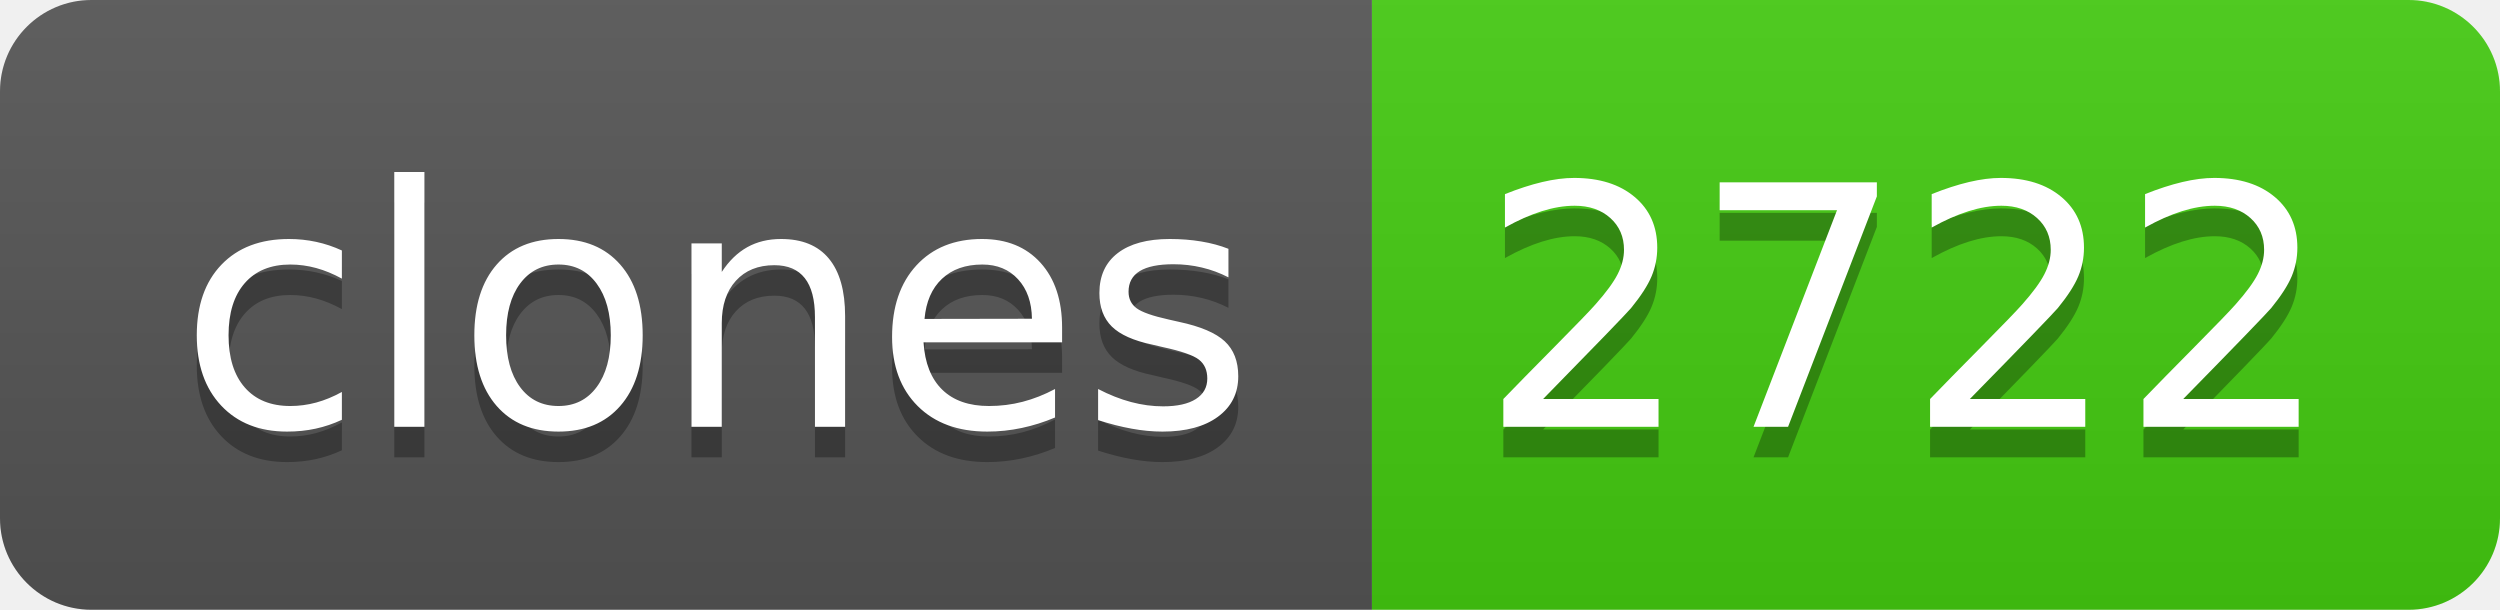
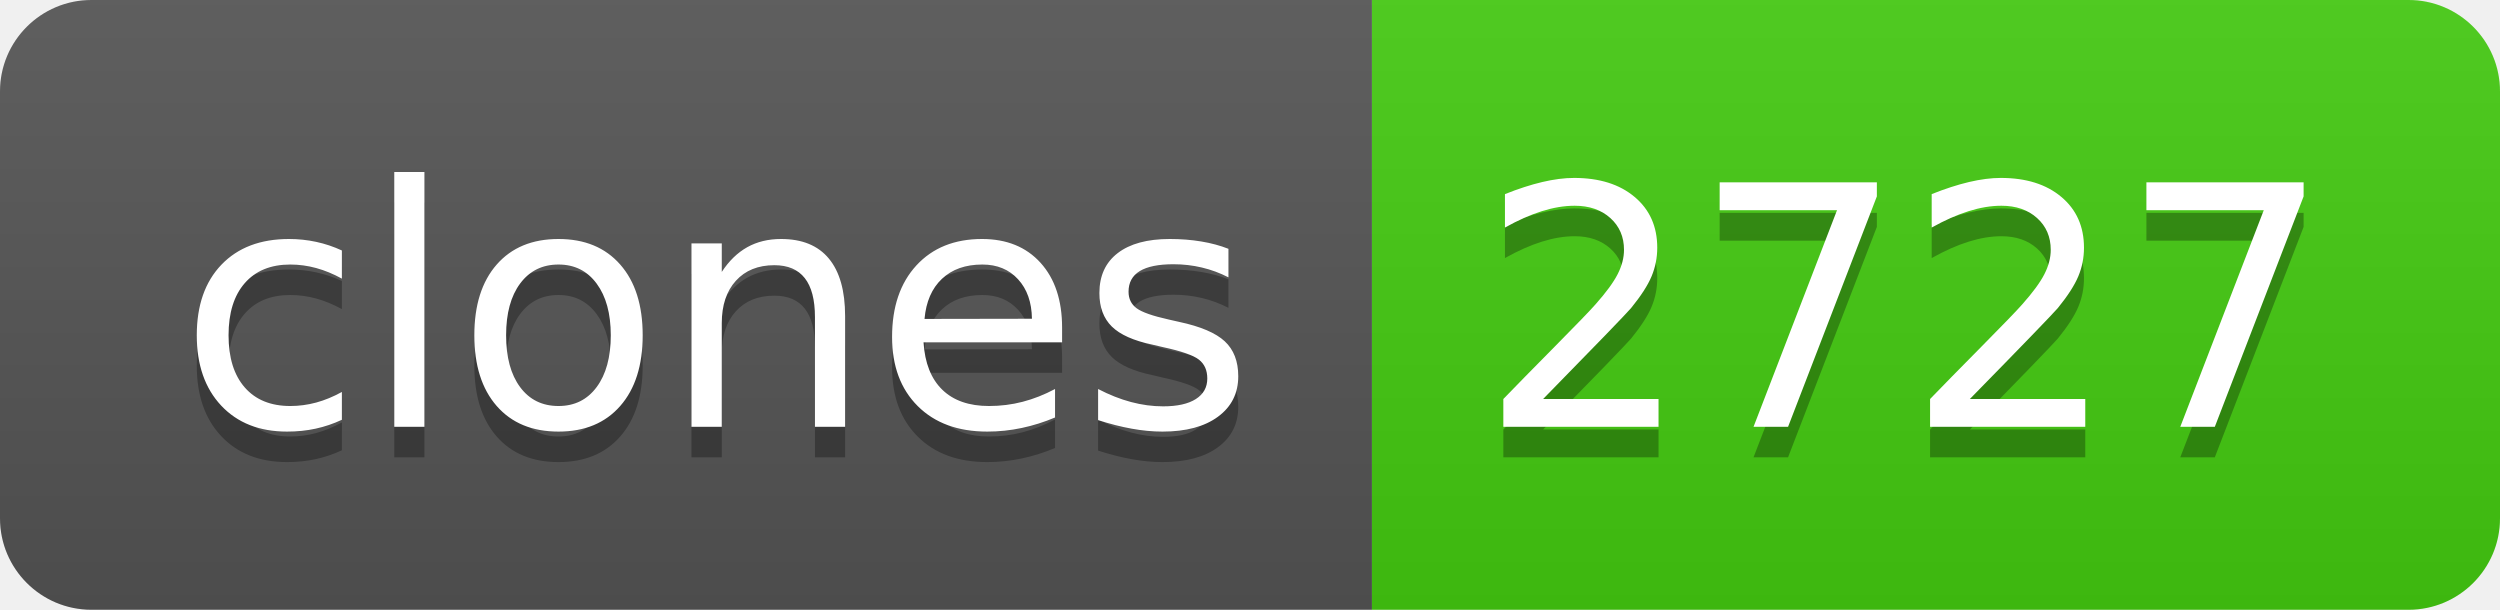
- <svg xmlns="http://www.w3.org/2000/svg" width="82" height="20" role="img" aria-label="clones: 2722">
+ <svg xmlns="http://www.w3.org/2000/svg" width="82" height="20" role="img" aria-label="clones: 2727">
  <linearGradient id="s" x2="0" y2="100%">
    <stop offset="0" stop-color="#bbb" stop-opacity=".1" />
    <stop offset="1" stop-opacity=".1" />
  </linearGradient>
  <clipPath id="r">
    <rect width="82" height="20" rx="3" fill="#fff" />
  </clipPath>
  <g clip-path="url(#r)">
    <rect width="45" height="20" fill="#555" />
    <rect x="45" width="37" height="20" fill="#4c1" />
    <rect width="82" height="20" fill="url(#s)" />
  </g>
  <g fill="#fff" text-anchor="middle" font-family="Verdana,Geneva,DejaVu Sans,sans-serif" text-rendering="geometricPrecision" font-size="110">
    <text aria-hidden="true" x="235" y="150" fill="#010101" fill-opacity=".3" transform="scale(.1)" textLength="350">clones</text>
    <text x="235" y="140" transform="scale(.1)" fill="#fff" textLength="350">clones</text>
-     <text aria-hidden="true" x="625" y="150" fill="#010101" fill-opacity=".3" transform="scale(.1)" textLength="270">2722</text>
-     <text x="625" y="140" transform="scale(.1)" fill="#fff" textLength="270">2722</text>
+     <text aria-hidden="true" x="625" y="150" fill="#010101" fill-opacity=".3" transform="scale(.1)" textLength="270">2727</text>
+     <text x="625" y="140" transform="scale(.1)" fill="#fff" textLength="270">2727</text>
  </g>
</svg>
